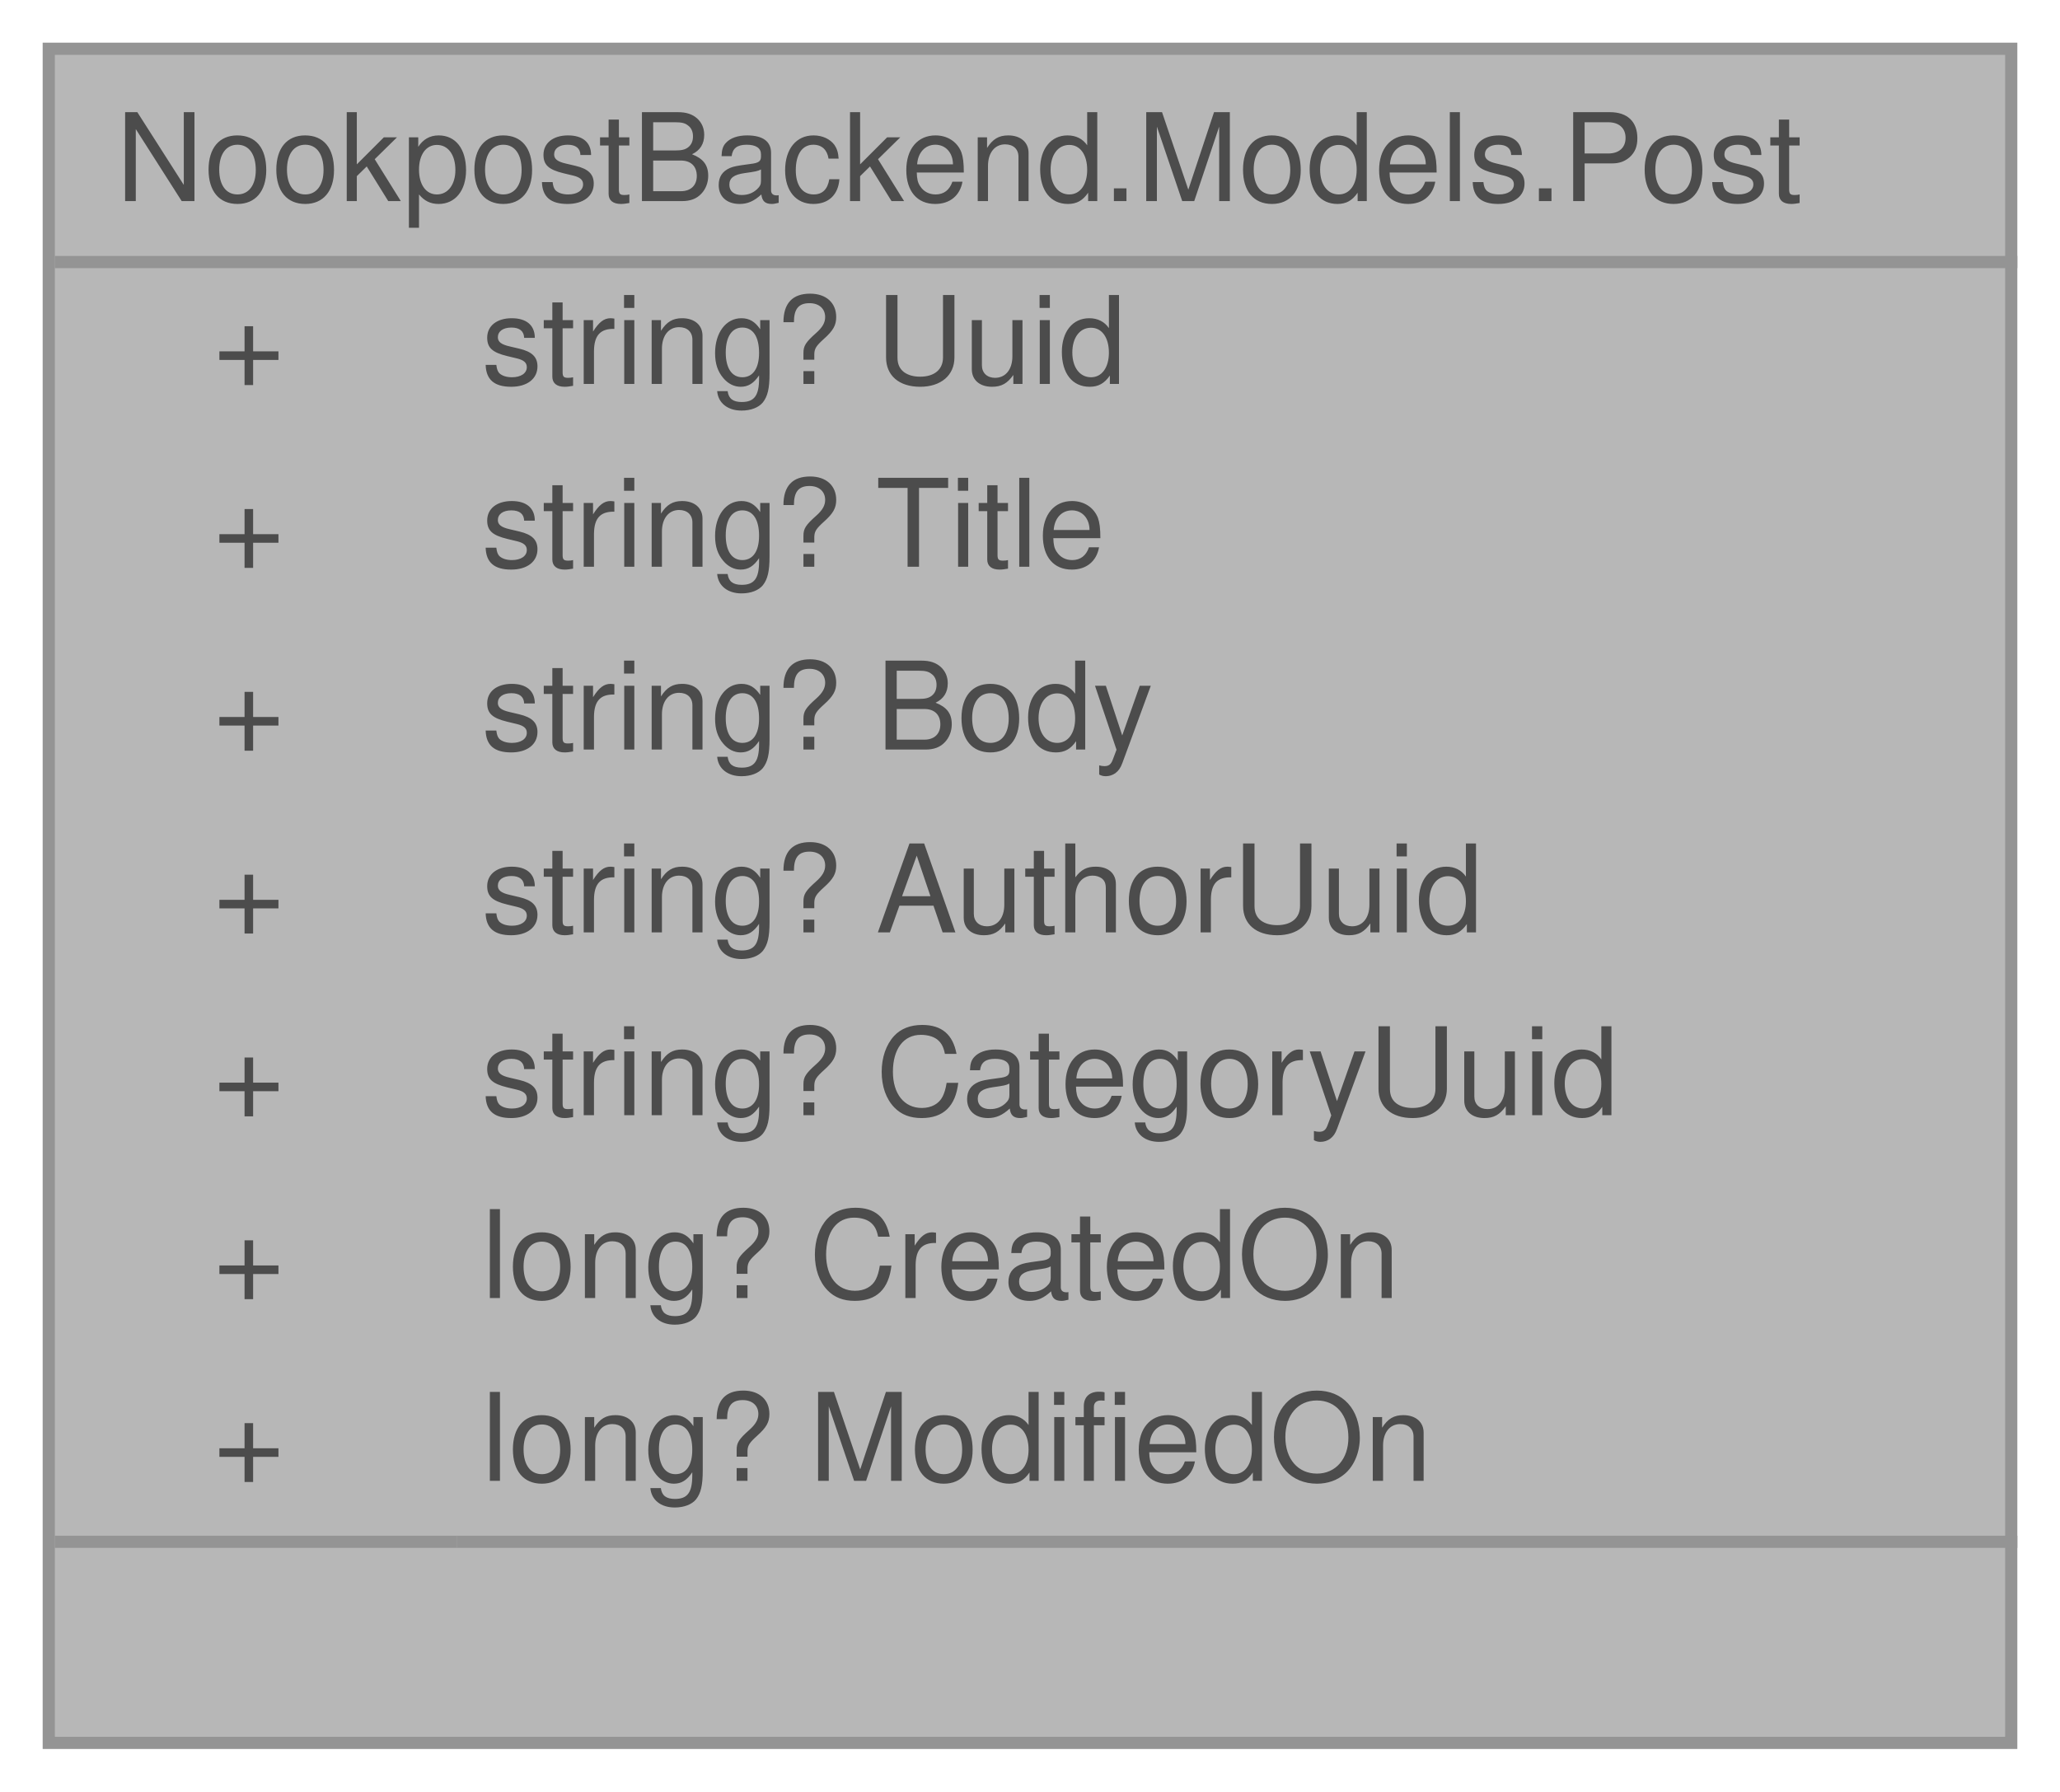
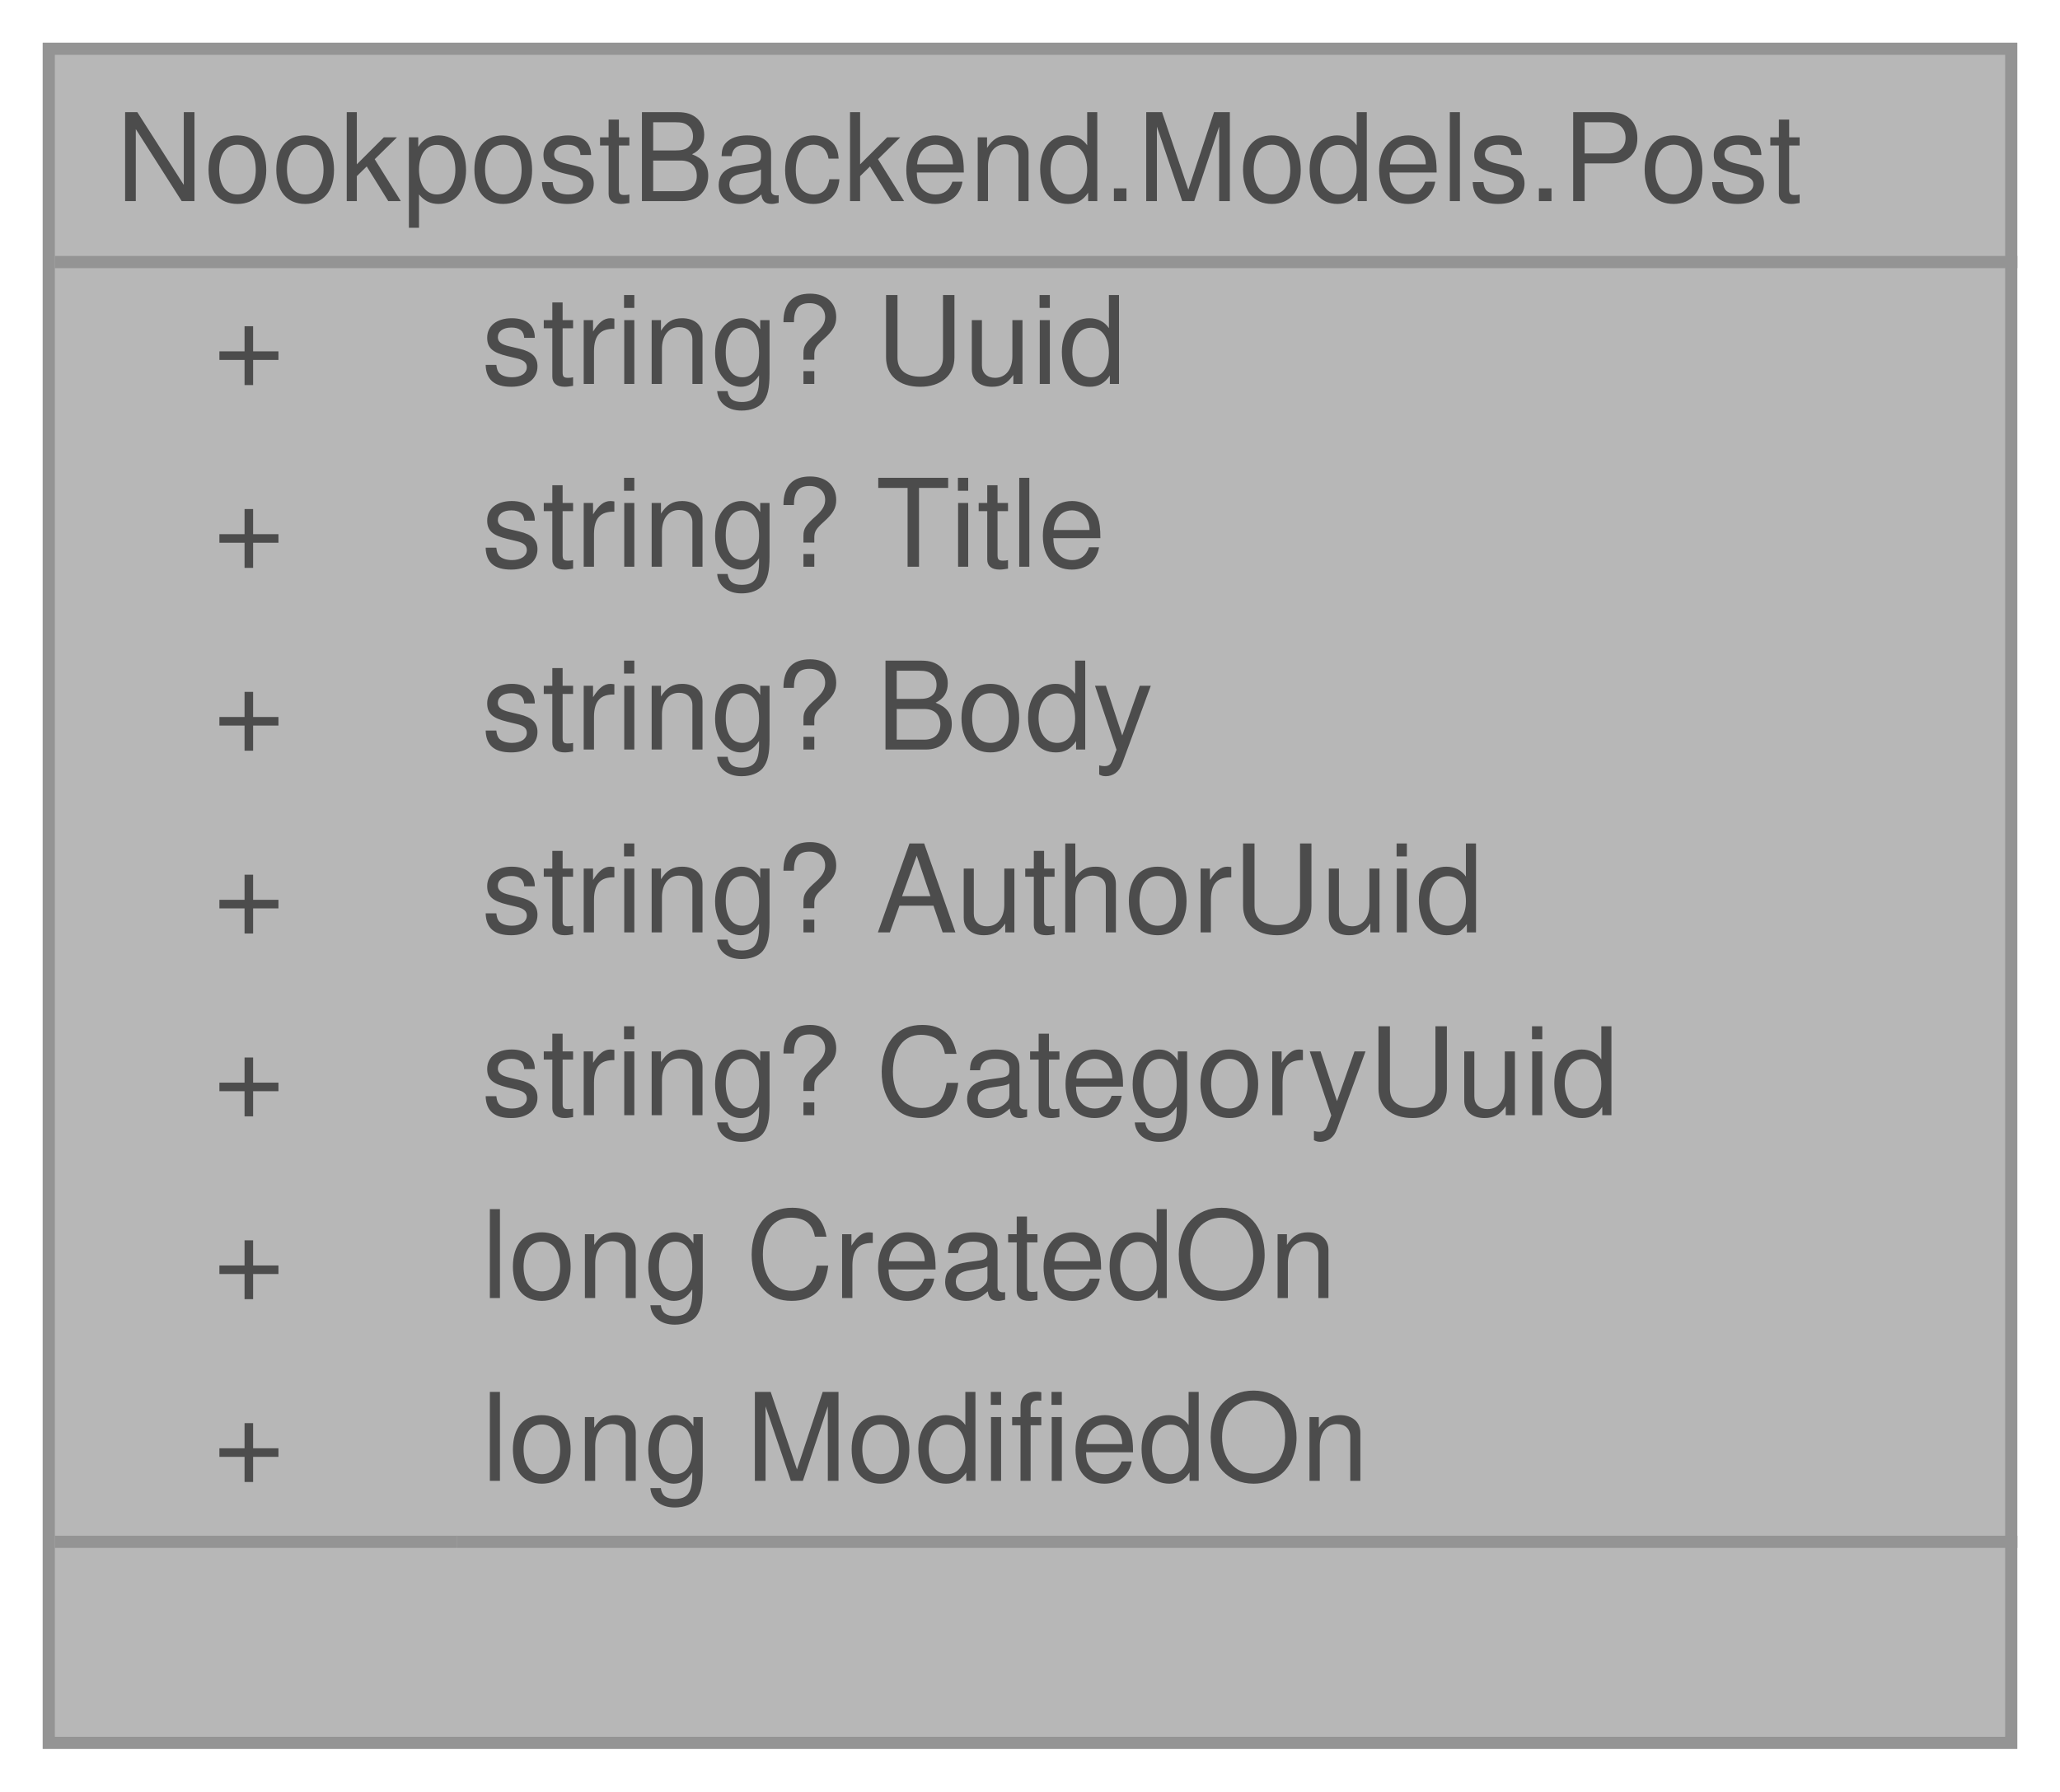
<svg xmlns="http://www.w3.org/2000/svg" xmlns:xlink="http://www.w3.org/1999/xlink" width="169pt" height="147pt" viewBox="0.00 0.00 169.00 147.00">
  <svg id="main" version="1.1" xml:space="preserve">
    <style type="text/css">
.node, .edge {opacity: 0.7;}
.node.selected, .edge.selected {opacity: 1;}
.edge:hover path { stroke: red; }
.edge:hover polygon { stroke: red; fill: red; }
</style>
    <svg id="graph" class="graph">
      <g id="graph0" class="graph" transform="scale(1 1) rotate(0) translate(4 143)">
        <g id="Node000001" class="node">
          <g id="a_Node000001">
            <a xlink:title="Represents a post created by a user.">
              <polygon fill="#999999" stroke="transparent" points="161,-139 0,-139 0,0 161,0 161,-139" />
              <text text-anchor="start" x="5.5" y="-126.5" font-family="Helvetica,sans-Serif" font-size="10.00">NookpostBackend.Models.Post</text>
              <text text-anchor="start" x="13.5" y="-111.5" font-family="Helvetica,sans-Serif" font-size="10.00">+</text>
              <text text-anchor="start" x="35.5" y="-111.5" font-family="Helvetica,sans-Serif" font-size="10.00">string? Uuid</text>
              <text text-anchor="start" x="13.5" y="-96.5" font-family="Helvetica,sans-Serif" font-size="10.00">+</text>
              <text text-anchor="start" x="35.5" y="-96.5" font-family="Helvetica,sans-Serif" font-size="10.00">string? Title</text>
              <text text-anchor="start" x="13.5" y="-81.5" font-family="Helvetica,sans-Serif" font-size="10.00">+</text>
              <text text-anchor="start" x="35.5" y="-81.5" font-family="Helvetica,sans-Serif" font-size="10.00">string? Body</text>
              <text text-anchor="start" x="13.5" y="-66.5" font-family="Helvetica,sans-Serif" font-size="10.00">+</text>
              <text text-anchor="start" x="35.5" y="-66.5" font-family="Helvetica,sans-Serif" font-size="10.00">string? AuthorUuid</text>
              <text text-anchor="start" x="13.5" y="-51.5" font-family="Helvetica,sans-Serif" font-size="10.00">+</text>
              <text text-anchor="start" x="35.5" y="-51.5" font-family="Helvetica,sans-Serif" font-size="10.00">string? CategoryUuid</text>
              <text text-anchor="start" x="13.5" y="-36.5" font-family="Helvetica,sans-Serif" font-size="10.00">+</text>
-               <text text-anchor="start" x="35.5" y="-36.5" font-family="Helvetica,sans-Serif" font-size="10.00">long? CreatedOn</text>
+               <text text-anchor="start" x="35.5" y="-36.5" font-family="Helvetica,sans-Serif" font-size="10.00">long CreatedOn</text>
              <text text-anchor="start" x="13.5" y="-21.5" font-family="Helvetica,sans-Serif" font-size="10.00">+</text>
-               <text text-anchor="start" x="35.5" y="-21.5" font-family="Helvetica,sans-Serif" font-size="10.00">long? ModifiedOn</text>
+               <text text-anchor="start" x="35.5" y="-21.5" font-family="Helvetica,sans-Serif" font-size="10.00">long ModifiedOn</text>
              <text text-anchor="start" x="79" y="-6.5" font-family="Helvetica,sans-Serif" font-size="10.00"> </text>
              <polygon fill="#666666" stroke="#666666" points="0.5,-121.5 0.5,-121.5 161.5,-121.5 161.5,-121.5 0.5,-121.5" />
              <polygon fill="#666666" stroke="#666666" points="0.5,-16.5 0.5,-16.5 33.5,-16.5 33.5,-16.5 0.5,-16.5" />
              <polygon fill="#666666" stroke="#666666" points="33.5,-16.5 33.5,-16.5 161.5,-16.5 161.5,-16.5 33.5,-16.5" />
              <polygon fill="none" stroke="#666666" points="0,0 0,-139 161,-139 161,0 0,0" />
            </a>
          </g>
        </g>
      </g>
    </svg>
  </svg>
  <style type="text/css">

[data-mouse-over-selected='false'] { opacity: 0.7; }
[data-mouse-over-selected='true']  { opacity: 1.0; }

</style>
</svg>
